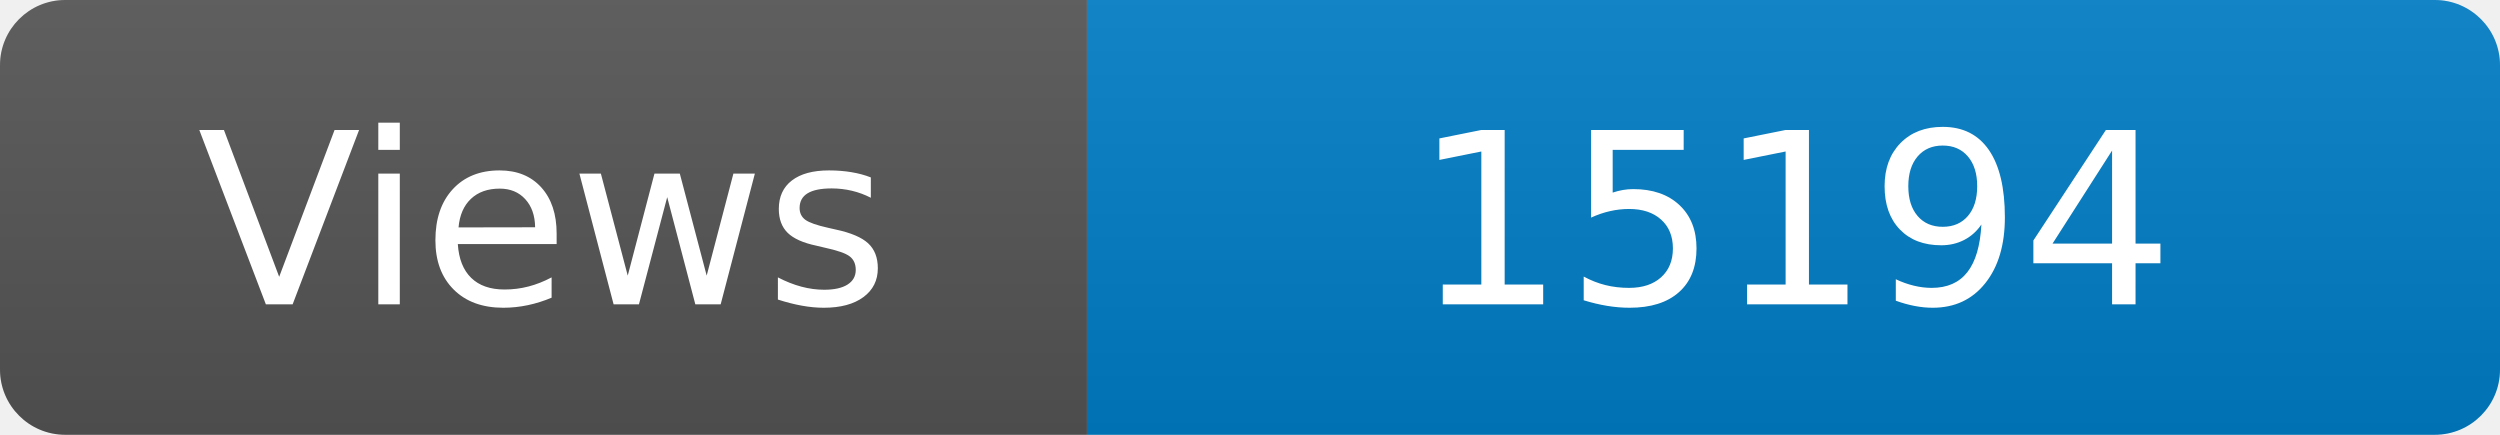
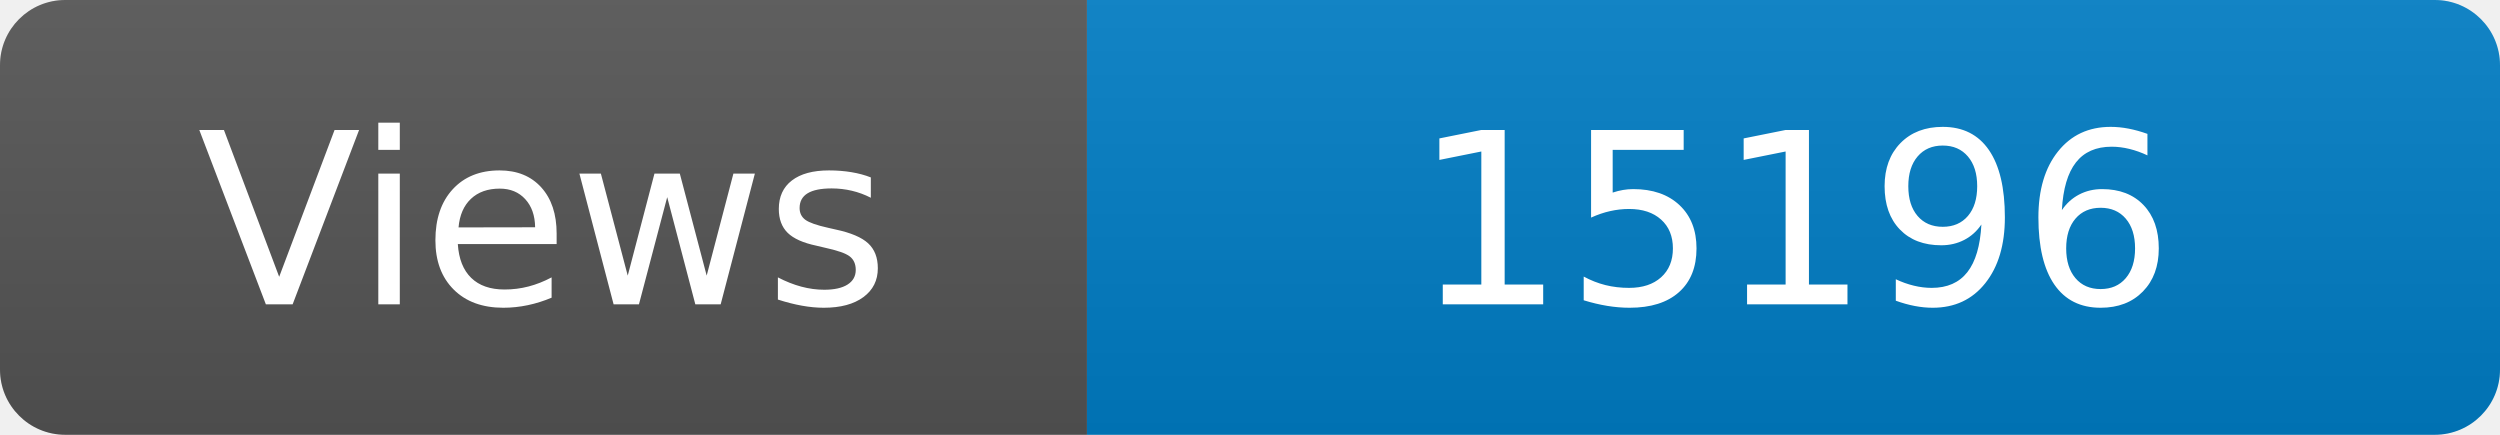
<svg xmlns="http://www.w3.org/2000/svg" width="115" height="20" role="img" aria-label="Maintained?: yes">
  <linearGradient id="s" x2="0" y2="100%">
    <stop offset="0" stop-color="#bbb" stop-opacity=".1" />
    <stop offset="1" stop-opacity=".1" />
  </linearGradient>
  <clipPath id="r">
    <rect width="115" height="20" rx="3" fill="#fff" />
  </clipPath>
  <g clip-path="url(#r)">
    <rect width="50" height="20" fill="#555" />
    <rect x="50" width="160" height="20" fill="#007ec6" />
    <rect width="115" height="20" fill="url(#s)" />
  </g>
  <g fill="#fff" text-anchor="middle" font-family="Verdana,Geneva,DejaVu Sans,sans-serif" font-size="110">
    <text x="250" y="140" transform="scale(.1)" fill="#fff">Views</text>
-     <text x="825" y="140" transform="scale(.1)" fill="#fff">15194</text>
+     <text x="825" y="140" transform="scale(.1)" fill="#fff">15196</text>
  </g>
</svg>
